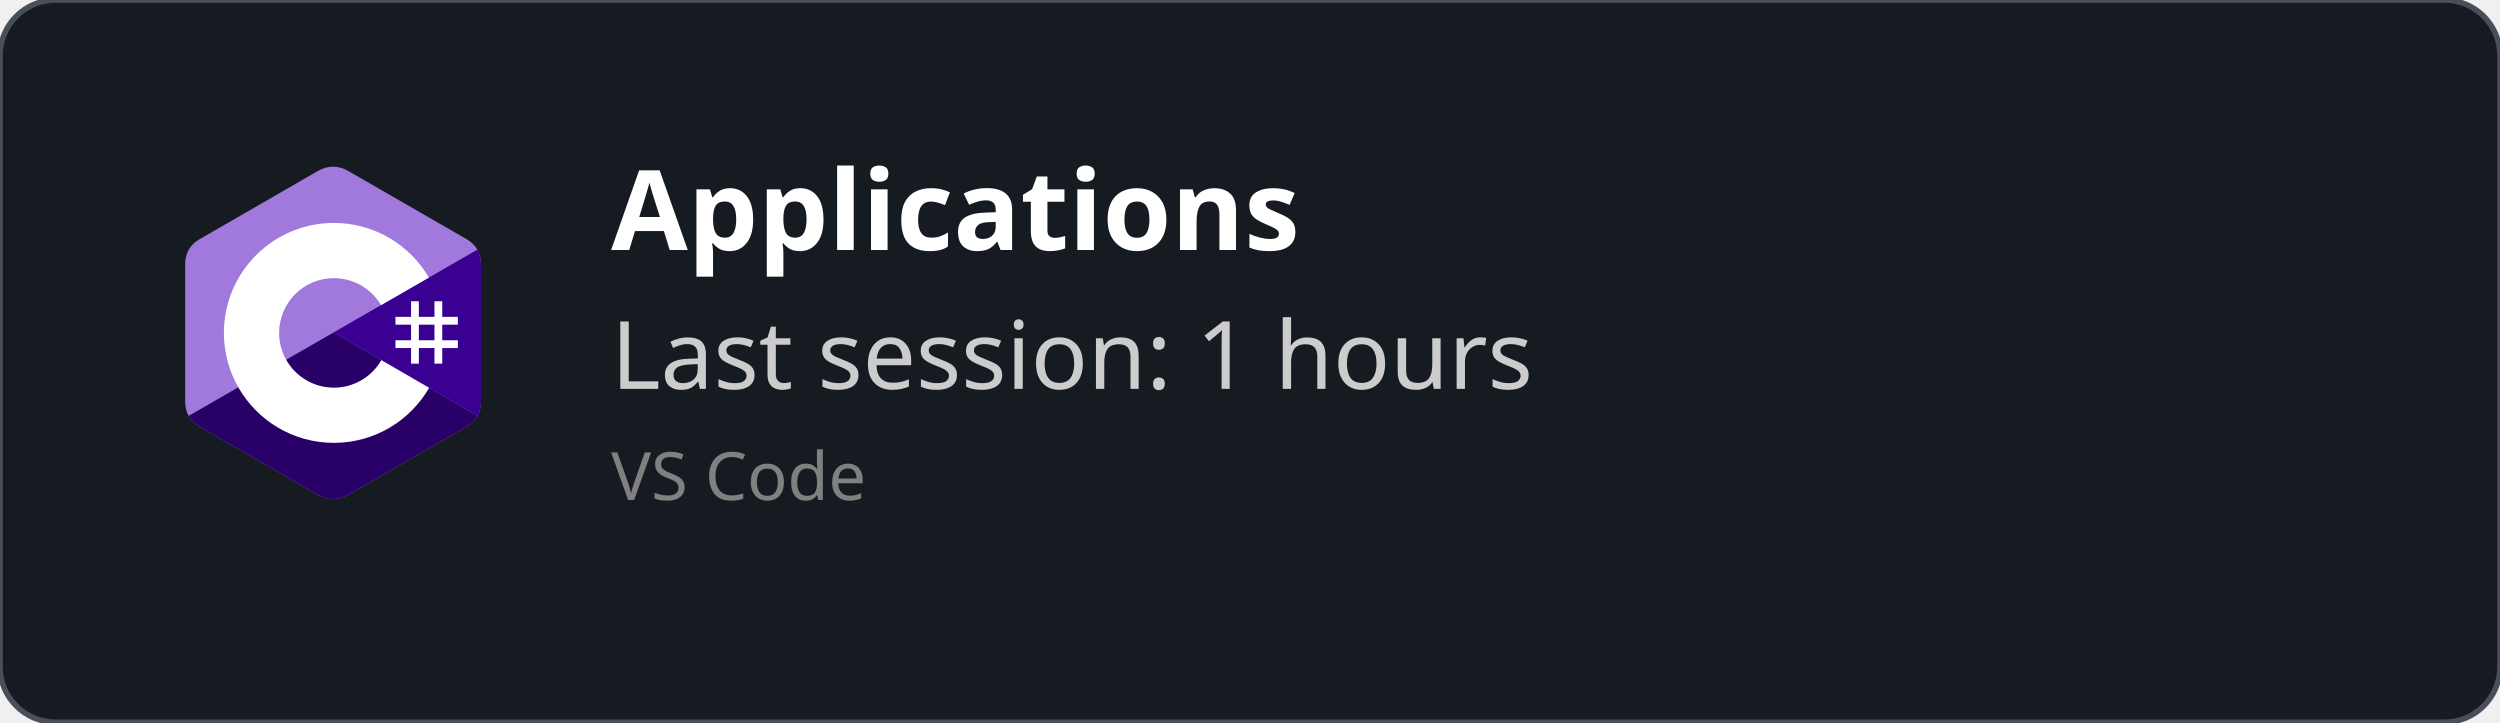
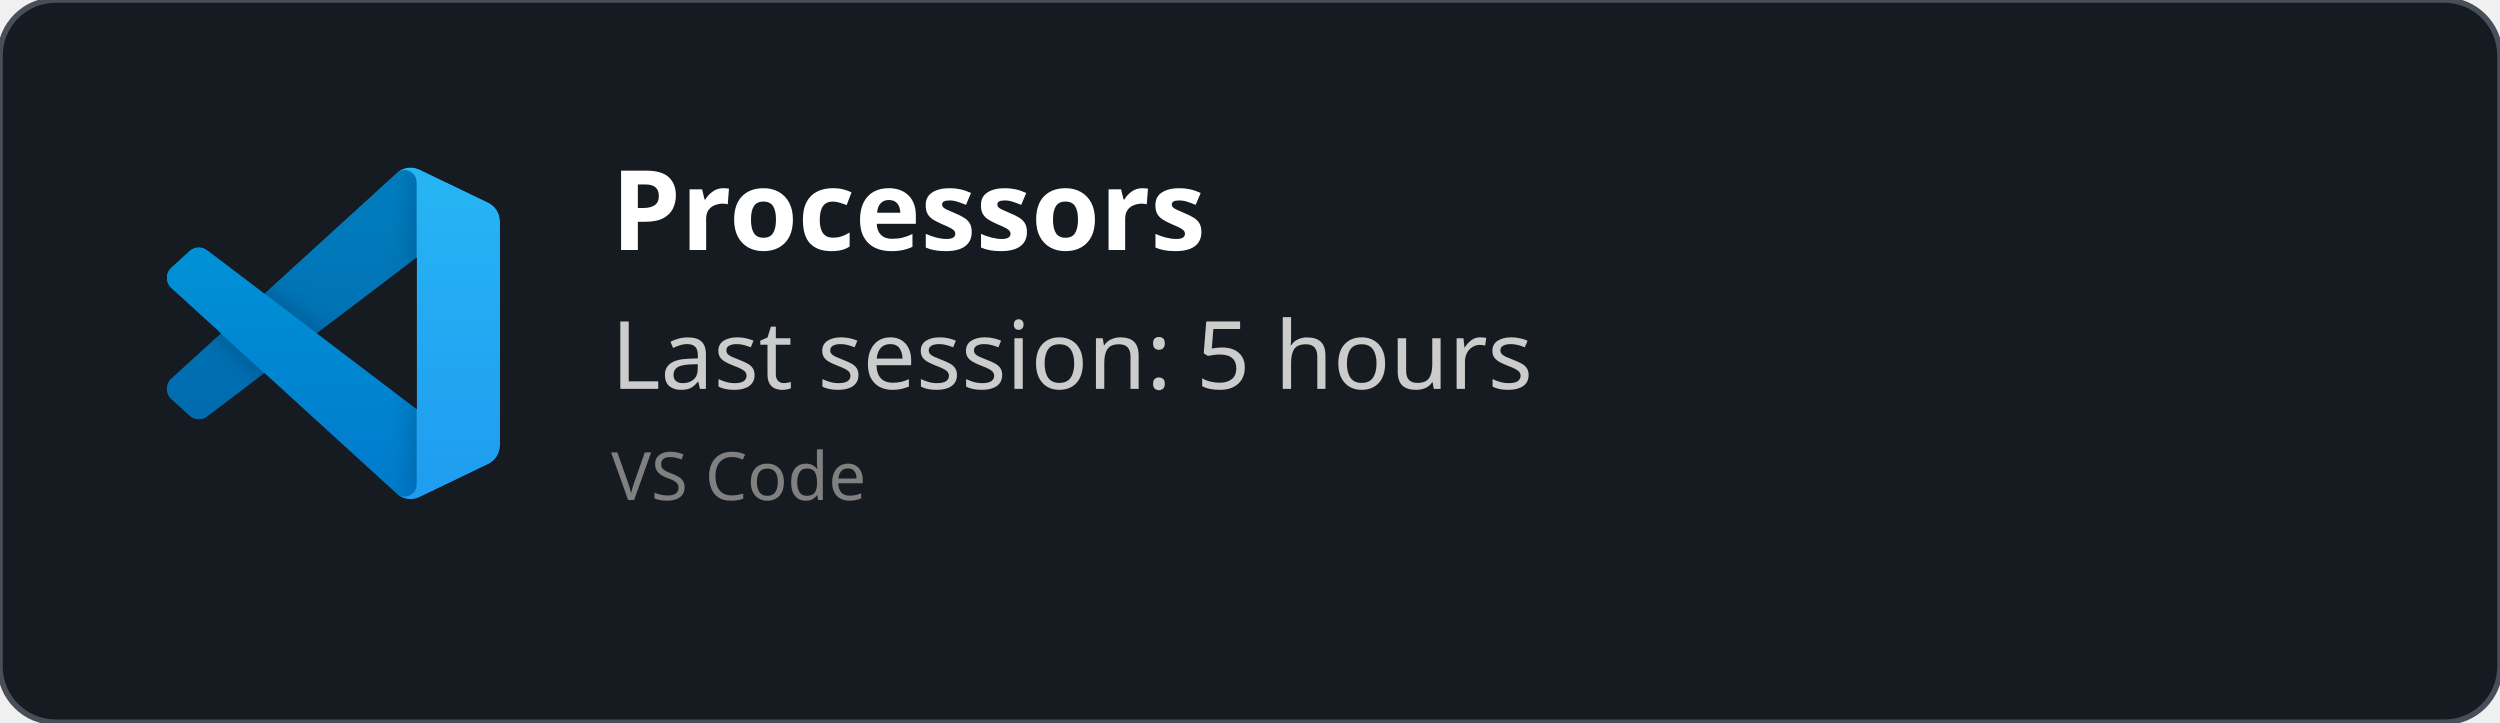
<svg xmlns="http://www.w3.org/2000/svg" width="450" height="130" viewBox="0 0 450 130" fill="none" role="img">
  <style>
    *{
        font-family: 'Segoe UI', Ubuntu, monospace
    }
    </style>
  <defs>
    <clipPath id="horizontalClip" x="20" y="20" width="500" height="200">
      <rect x="90" y="20" width="300" height="50" />
    </clipPath>
  </defs>
  <rect width="450" height="130" fill="rgba(22,27,34)" stroke="#484f58" stroke-width="1" fill-opacity="1" stroke-opacity="1" x="0" y="0" rx="10px" ry="10px">
    </rect>
-   <svg width="60" height="60" x="30" y="30" viewBox="0 0 256 288" version="1.1" preserveAspectRatio="xMidYMid">
-     <g>
-       <path d="M255.569,84.452 C255.567,79.622 254.534,75.354 252.445,71.691 C250.393,68.089 247.32,65.07 243.198,62.683 C209.173,43.064 175.115,23.505 141.101,3.866 C131.931,-1.428 123.04,-1.235 113.938,4.135 C100.395,12.122 32.59,50.969 12.385,62.672 C4.064,67.489 0.015,74.861 0.013,84.443 C0,123.898 0.013,163.352 0,202.808 C0,207.532 0.991,211.717 2.988,215.325 C5.041,219.036 8.157,222.138 12.374,224.579 C32.58,236.282 100.394,275.126 113.934,283.115 C123.04,288.488 131.931,288.68 141.104,283.384 C175.119,263.744 209.179,244.186 243.209,224.567 C247.426,222.127 250.542,219.023 252.595,215.315 C254.589,211.707 255.582,207.522 255.582,202.797 C255.582,202.797 255.582,123.908 255.569,84.452" fill="#A179DC" fill-rule="nonzero" />
-       <path d="M128.182,143.241 L2.988,215.325 C5.041,219.036 8.157,222.138 12.374,224.579 C32.58,236.282 100.394,275.126 113.934,283.115 C123.04,288.488 131.931,288.68 141.104,283.384 C175.119,263.744 209.179,244.186 243.209,224.567 C247.426,222.127 250.542,219.023 252.595,215.315 L128.182,143.241" fill="#280068" fill-rule="nonzero" />
-       <path d="M255.569,84.452 C255.567,79.622 254.534,75.354 252.445,71.691 L128.182,143.241 L252.595,215.315 C254.589,211.707 255.58,207.522 255.582,202.797 C255.582,202.797 255.582,123.908 255.569,84.452" fill="#390091" fill-rule="nonzero" />
-       <path d="M201.892,116.294 L201.892,129.768 L215.366,129.768 L215.366,116.294 L222.103,116.294 L222.103,129.768 L235.577,129.768 L235.577,136.505 L222.103,136.505 L222.103,149.978 L235.577,149.978 L235.577,156.715 L222.103,156.715 L222.103,170.189 L215.366,170.189 L215.366,156.715 L201.892,156.715 L201.892,170.189 L195.155,170.189 L195.155,156.715 L181.682,156.715 L181.682,149.978 L195.155,149.978 L195.155,136.505 L181.682,136.505 L181.682,129.768 L195.155,129.768 L195.155,116.294 L201.892,116.294 Z M215.366,136.505 L201.892,136.505 L201.892,149.978 L215.366,149.978 L215.366,136.505 Z" fill="#FFFFFF" />
-       <path d="M128.457,48.626 C163.601,48.626 194.284,67.712 210.719,96.082 L210.558,95.809 L169.21,119.617 C161.063,105.824 146.128,96.515 128.996,96.323 L128.457,96.32 C102.331,96.32 81.151,117.5 81.151,143.625 C81.151,152.169 83.428,160.178 87.39,167.095 C95.544,181.33 110.873,190.931 128.457,190.931 C146.15,190.931 161.566,181.208 169.678,166.821 L169.481,167.166 L210.768,191.084 C194.513,219.213 164.25,238.241 129.515,238.62 L128.457,238.626 C93.202,238.626 62.432,219.422 46.038,190.902 C38.035,176.979 33.456,160.838 33.456,143.625 C33.456,91.159 75.988,48.626 128.457,48.626 Z" fill="#FFFFFF" fill-rule="nonzero" />
+   <svg width="60" height="60" x="30" y="30" viewBox="0 0 100 100" fill="none" id="vscode">
+     <mask id="mask0" mask-type="alpha" maskUnits="userSpaceOnUse" x="0" y="0" width="100" height="100">
+       <path fill-rule="evenodd" clip-rule="evenodd" d="M70.912 99.317C72.487 99.931 74.283 99.891 75.873 99.126L96.461 89.22C98.624 88.179 100 85.989 100 83.587V16.413C100 14.011 98.624 11.822 96.461 10.781L75.873 0.874C73.786 -0.13 71.345 0.116 69.513 1.447C69.252 1.637 69.003 1.849 68.769 2.083L29.355 38.041L12.187 25.01C10.589 23.797 8.354 23.896 6.869 25.246L1.363 30.255C-0.453 31.906 -0.455 34.763 1.359 36.417L16.247 50L1.359 63.583C-0.455 65.237 -0.453 68.094 1.363 69.745L6.869 74.754C8.354 76.104 10.589 76.204 12.187 74.99L29.355 61.959L68.769 97.917C69.392 98.541 70.125 99.01 70.912 99.317ZM75.015 27.299L45.109 50L75.015 72.701V27.299Z" fill="white" />
+     </mask>
+     <g mask="url(#mask0)">
+       <path d="M96.461 10.796L75.857 0.876C73.472 -0.273 70.622 0.212 68.75 2.083L1.299 63.583C-0.516 65.237 -0.514 68.094 1.303 69.745L6.813 74.754C8.298 76.104 10.535 76.204 12.134 74.99L93.361 13.37C96.086 11.303 100 13.246 100 16.667V16.427C100 14.027 98.625 11.838 96.461 10.796Z" fill="#0065A9" />
+       <g filter="url(#filter0_d)">
+         <path d="M96.461 89.204L75.857 99.124C73.472 100.273 70.622 99.788 68.75 97.917L1.299 36.417C-0.516 34.763 -0.514 31.906 1.303 30.255L6.813 25.246C8.298 23.896 10.535 23.796 12.134 25.009L93.361 86.63C96.086 88.697 100 86.754 100 83.333V83.573C100 85.974 98.625 88.162 96.461 89.204Z" fill="#007ACC" />
+       </g>
+       <g filter="url(#filter1_d)">
+         <path d="M75.858 99.126C73.472 100.274 70.622 99.788 68.75 97.917C71.056 100.223 75 98.59 75 95.328V4.672C75 1.41 71.056 -0.223 68.75 2.083C70.622 0.211 73.472 -0.274 75.858 0.874L96.459 10.781C98.623 11.822 100 14.011 100 16.413V83.587C100 85.989 98.623 88.179 96.459 89.22L75.858 99.126Z" fill="#1F9CF0" />
+       </g>
+       <g style="mix-blend-mode:overlay" opacity="0.25">
+         <path fill-rule="evenodd" clip-rule="evenodd" d="M70.851 99.317C72.426 99.931 74.222 99.891 75.812 99.126L96.4 89.22C98.563 88.179 99.939 85.989 99.939 83.587V16.413C99.939 14.011 98.564 11.822 96.4 10.781L75.812 0.874C73.725 -0.13 71.284 0.116 69.453 1.447C69.191 1.637 68.942 1.849 68.708 2.083L29.294 38.041L12.126 25.01C10.528 23.796 8.293 23.896 6.809 25.246L1.302 30.255C-0.513 31.906 -0.515 34.763 1.298 36.417L16.186 50L1.298 63.583C-0.515 65.237 -0.513 68.094 1.302 69.745L6.809 74.754C8.293 76.104 10.528 76.204 12.126 74.99L29.294 61.959L68.708 97.917C69.332 98.54 70.064 99.01 70.851 99.317ZM74.954 27.299L45.048 50L74.954 72.701V27.299Z" fill="url(#paint0_linear)" />
+       </g>
    </g>
+     <defs>
+       <filter id="filter0_d" x="-8.394" y="15.829" width="116.727" height="92.246" filterUnits="userSpaceOnUse" color-interpolation-filters="sRGB">
+         <feFlood flood-opacity="0" result="BackgroundImageFix" />
+         <feColorMatrix in="SourceAlpha" type="matrix" values="0 0 0 0 0 0 0 0 0 0 0 0 0 0 0 0 0 0 127 0" />
+         <feOffset />
+         <feGaussianBlur stdDeviation="4.167" />
+         <feColorMatrix type="matrix" values="0 0 0 0 0 0 0 0 0 0 0 0 0 0 0 0 0 0 0.25 0" />
+         <feBlend mode="overlay" in2="BackgroundImageFix" result="effect1_dropShadow" />
+         <feBlend mode="normal" in="SourceGraphic" in2="effect1_dropShadow" result="shape" />
+       </filter>
+       <filter id="filter1_d" x="60.417" y="-8.076" width="47.917" height="116.151" filterUnits="userSpaceOnUse" color-interpolation-filters="sRGB">
+         <feFlood flood-opacity="0" result="BackgroundImageFix" />
+         <feColorMatrix in="SourceAlpha" type="matrix" values="0 0 0 0 0 0 0 0 0 0 0 0 0 0 0 0 0 0 127 0" />
+         <feOffset />
+         <feGaussianBlur stdDeviation="4.167" />
+         <feColorMatrix type="matrix" values="0 0 0 0 0 0 0 0 0 0 0 0 0 0 0 0 0 0 0.25 0" />
+         <feBlend mode="overlay" in2="BackgroundImageFix" result="effect1_dropShadow" />
+         <feBlend mode="normal" in="SourceGraphic" in2="effect1_dropShadow" result="shape" />
+       </filter>
+       <linearGradient id="paint0_linear" x1="49.939" y1="0.258" x2="49.939" y2="99.742" gradientUnits="userSpaceOnUse">
+         <stop stop-color="white" />
+         <stop offset="1" stop-color="white" stop-opacity="0" />
+       </linearGradient>
+     </defs>
  </svg>
  <text x="110" y="45" font-size="20" clip-path="url(#horizontalClip)" font-weight="bold" font-family="Ubuntu" fill="white">
-     Applications
+     Processors
    </text>
  <text x="110" y="70" font-size="17px" font-family="Ubuntu" fill="#ccc">
-     Last session: 1 hours
+     Last session: 5 hours
    </text>
  <text x="110" y="90" font-size="12px" font-family="Ubuntu" fill="grey">
    VS Code
    </text>
</svg>
